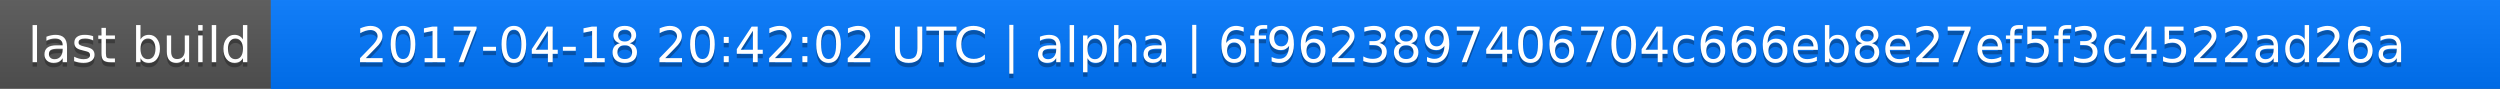
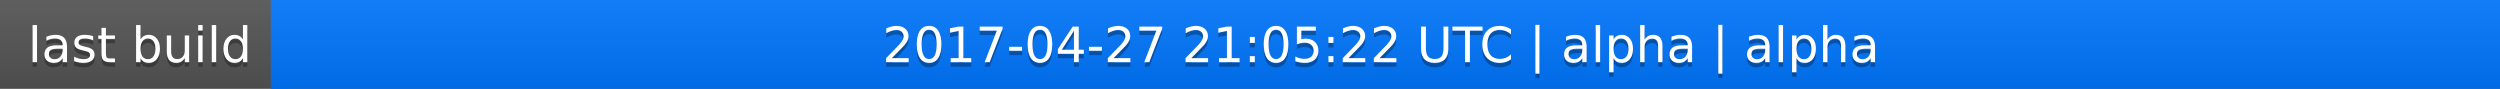
<svg xmlns="http://www.w3.org/2000/svg" width="563" height="20">
  <linearGradient id="a" x2="0" y2="100%">
    <stop offset="0" stop-color="#bbb" stop-opacity=".1" />
    <stop offset="1" stop-opacity=".1" />
  </linearGradient>
  <rect rx="0" width="563" height="20" fill="#555" />
  <rect rx="0" x="61" width="502" height="20" fill="#07f" />
  <path fill="#07f" d="M61 0h4v20h-4z" />
  <rect rx="0" width="563" height="20" fill="url(#a)" />
  <g fill="#fff" text-anchor="middle" font-family="DejaVu Sans,Verdana,Geneva,sans-serif" font-size="11">
    <text x="31.5" y="15" fill="#010101" fill-opacity=".3">last build</text>
    <text x="31.5" y="14">last build</text>
-     <text x="311" y="15" fill="#010101" fill-opacity=".3">2017-04-18 20:42:02 UTC | alpha | 6f9623897406704c666eb8e27ef5f3c4522ad26a</text>
-     <text x="311" y="14">2017-04-18 20:42:02 UTC | alpha | 6f9623897406704c666eb8e27ef5f3c4522ad26a</text>
+     <text x="311" y="15" fill="#010101" fill-opacity=".3">2017-04-27 21:05:22 UTC | alpha | alpha</text>
+     <text x="311" y="14">2017-04-27 21:05:22 UTC | alpha | alpha</text>
  </g>
</svg>
